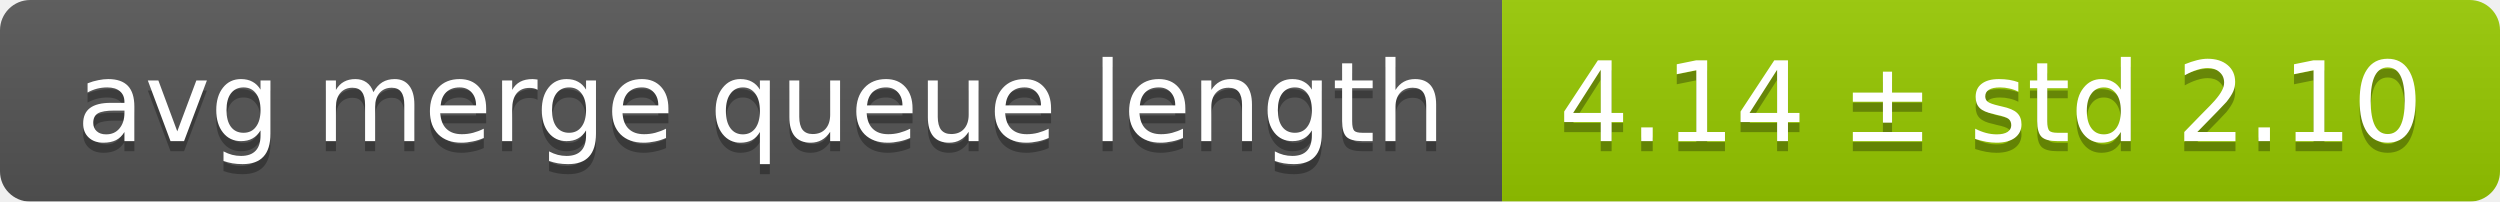
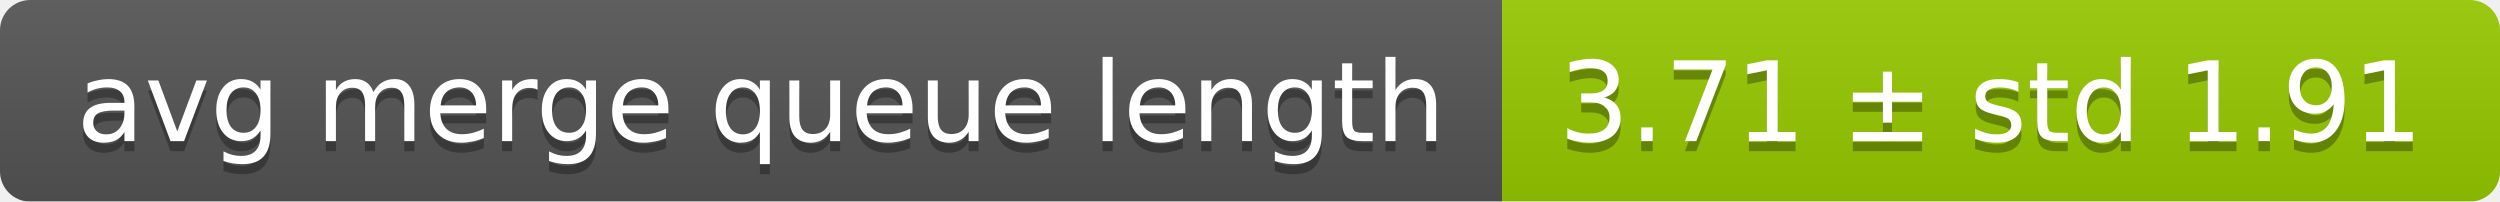
<svg xmlns="http://www.w3.org/2000/svg" width="248" height="20">
  <linearGradient id="smooth" x2="0" y2="100%">
    <stop offset="0" stop-color="#bbb" stop-opacity=".1" />
    <stop offset="1" stop-opacity=".1" />
  </linearGradient>
  <mask id="round">
    <rect width="248" height="20" rx="3" fill="#fff" />
  </mask>
  <g mask="url(#round)">
    <rect width="149" height="20" fill="#555" />
    <rect x="149" width="99" height="20" fill="#97ca00" />
    <rect width="248" height="20" fill="url(#smooth)" />
  </g>
  <g fill="#fff" text-anchor="middle" font-family="DejaVu Sans,Verdana,Geneva,sans-serif" font-size="11">
    <text x="75.5" y="15" fill="#010101" fill-opacity=".3">avg merge queue length</text>
    <text x="75.5" y="14">avg merge queue length</text>
-     <text x="197.5" y="15" fill="#010101" fill-opacity=".3">4.14 ± std 2.10</text>
-     <text x="197.5" y="14">4.14 ± std 2.10</text>
+     <text x="197.5" y="15" fill="#010101" fill-opacity=".3">3.71 ± std 1.91</text>
+     <text x="197.5" y="14">3.71 ± std 1.91</text>
  </g>
</svg>
